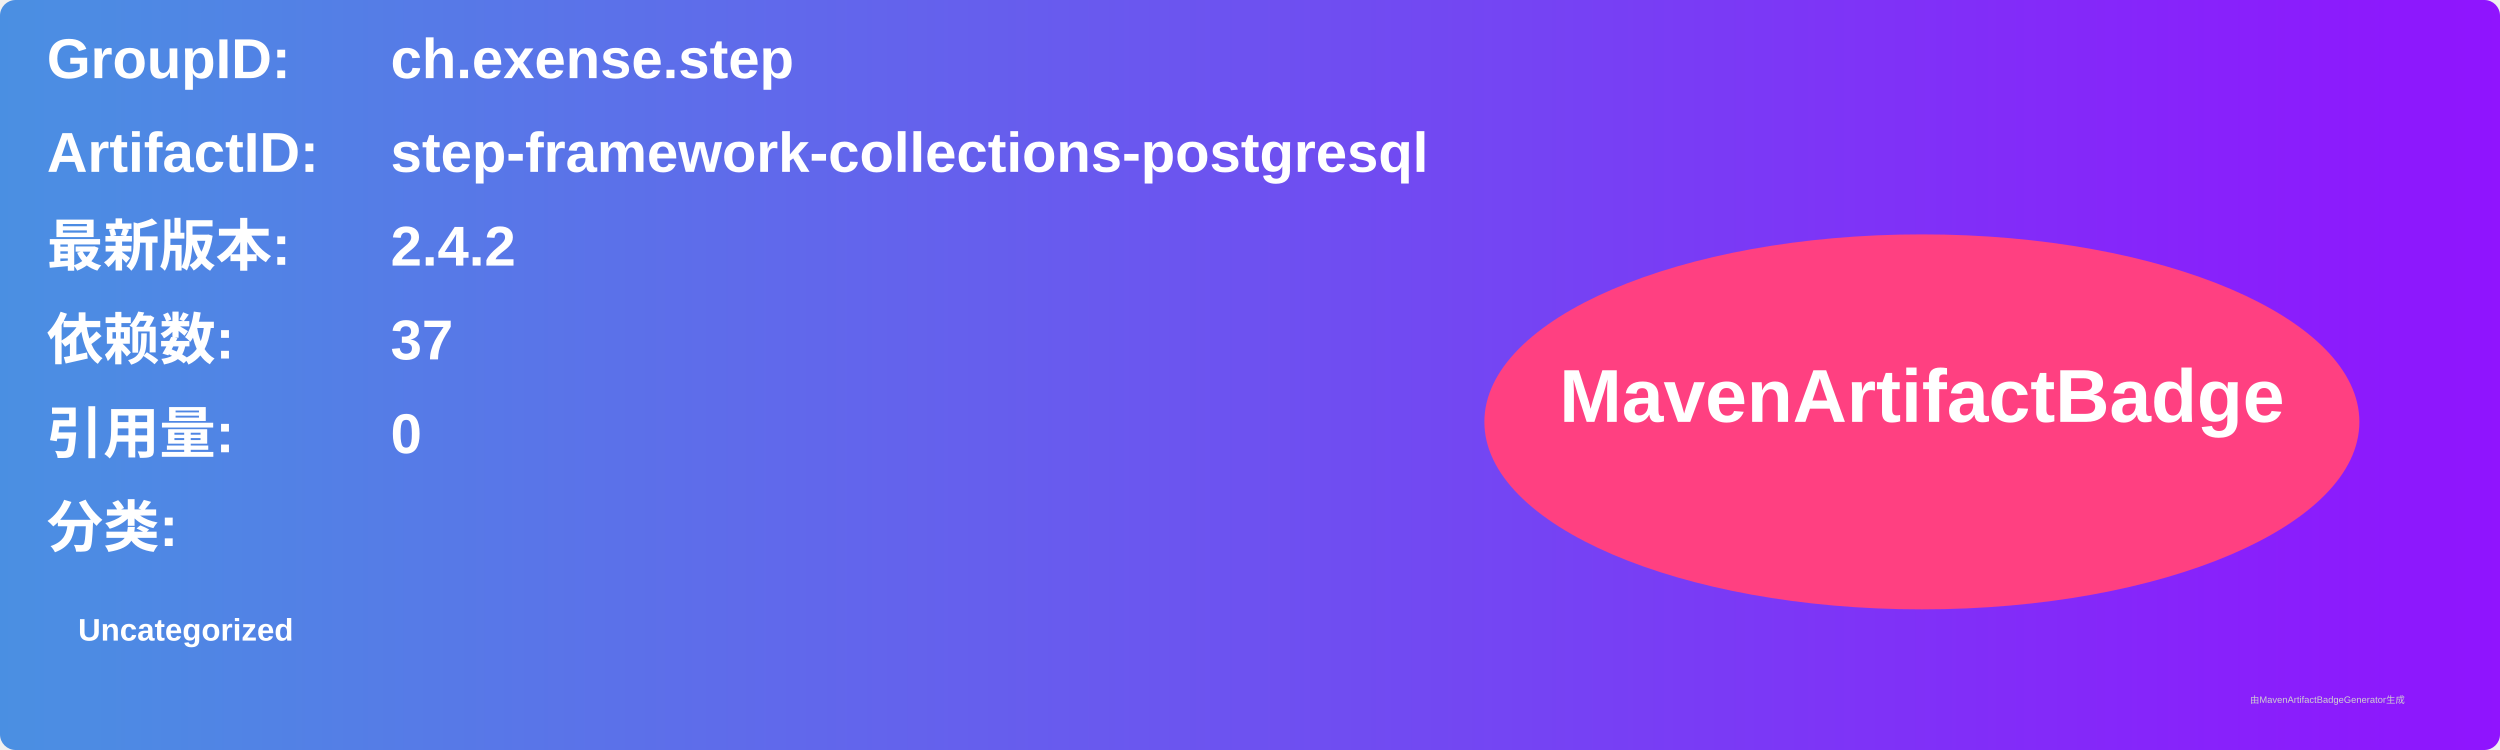
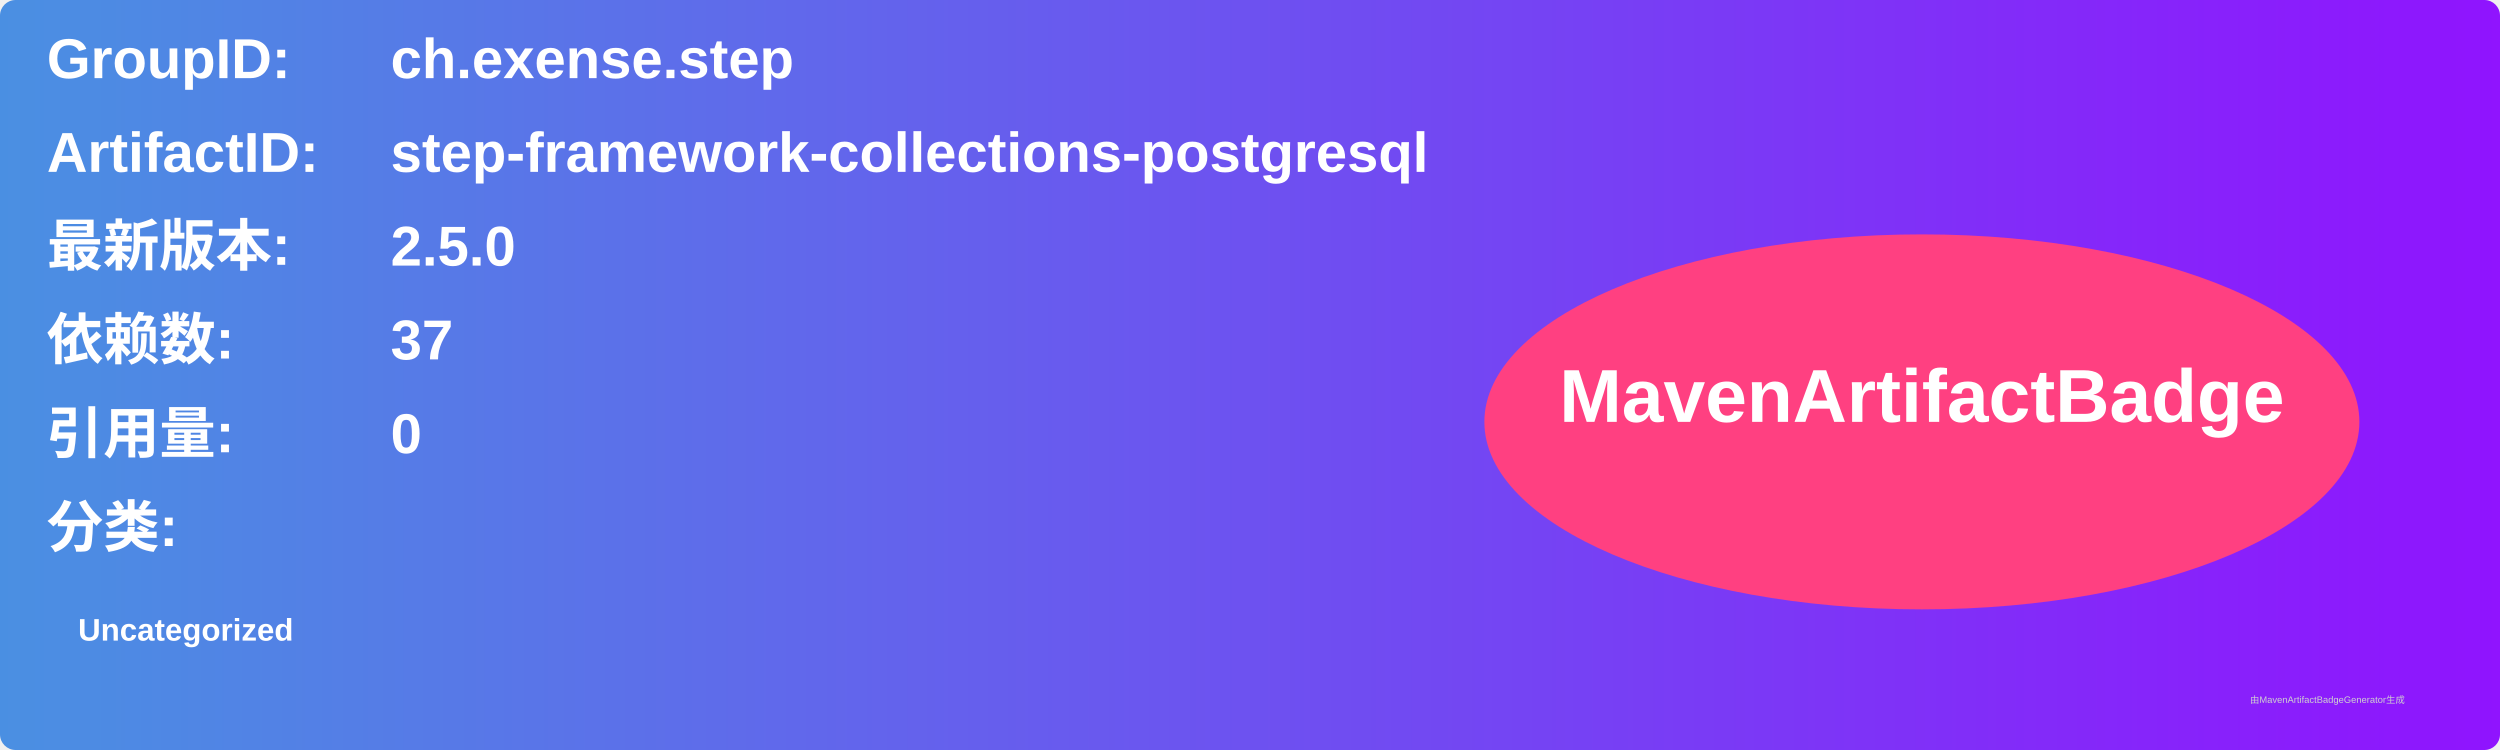
<svg xmlns="http://www.w3.org/2000/svg" width="800" height="240" viewBox="0 0 800 240">
  <linearGradient id="grad" x1="0%" y1="0%" x2="100%" y2="0%">
    <stop offset="0%" stop-color="#4a90e2" />
    <stop offset="100%" stop-color="#9013fe" />
  </linearGradient>
  <rect width="100%" height="100%" rx="5" ry="5" fill="url(#grad)" />
  <g transform="translate(15, 15)">
    <text x="0" y="10" font-family="Arial" font-size="18" fill="white" font-weight="bold" width="260">GroupID:</text>
    <text x="110" y="10" font-family="Arial" font-size="18" fill="white" font-weight="bold" width="460">ch.exense.step</text>
    <text x="0" y="40" font-family="Arial" font-size="18" fill="white" font-weight="bold" width="260">ArtifactID:</text>
    <text x="110" y="40" font-family="Arial" font-size="18" fill="white" font-weight="bold" width="460">step-framework-collections-postgresql</text>
    <text x="0" y="70" font-family="Arial" font-size="18" fill="white" font-weight="bold">最新版本:</text>
    <text x="110" y="70" font-family="Arial" font-size="18" fill="white" font-weight="bold">
-       <tspan font-weight="bold">2.4.2</tspan>
+       <tspan font-weight="bold">2.5.0</tspan>
    </text>
    <text x="0" y="100" font-family="Arial" font-size="18" fill="white" font-weight="bold">依赖数: </text>
    <text x="110" y="100" font-family="Arial" font-size="18" fill="white">
      <tspan font-weight="bold">37</tspan>
    </text>
    <text x="0" y="130" font-family="Arial" font-size="18" fill="white" font-weight="bold">引用量: </text>
    <text x="110" y="130" font-family="Arial" font-size="18" fill="white">
      <tspan font-weight="bold">0</tspan>
    </text>
    <text x="0" y="160" font-family="Arial" font-size="18" fill="white" font-weight="bold">分类:</text>
    <text x="10" y="190" font-family="Arial" font-size="10" fill="white">
      <tspan font-weight="bold">Uncategorized</tspan>
    </text>
    <ellipse cx="600" cy="120" rx="140" ry="60" fill="#ff4081" />
    <text x="600" y="120" text-anchor="middle" font-family="Arial" font-size="24" fill="white" font-weight="bold">MavenArtifactBadge</text>
  </g>
  <text x="720" y="225" font-family="Arial" font-size="3" fill="#d0d0d0">由MavenArtifactBadgeGenerator生成</text>
</svg>
